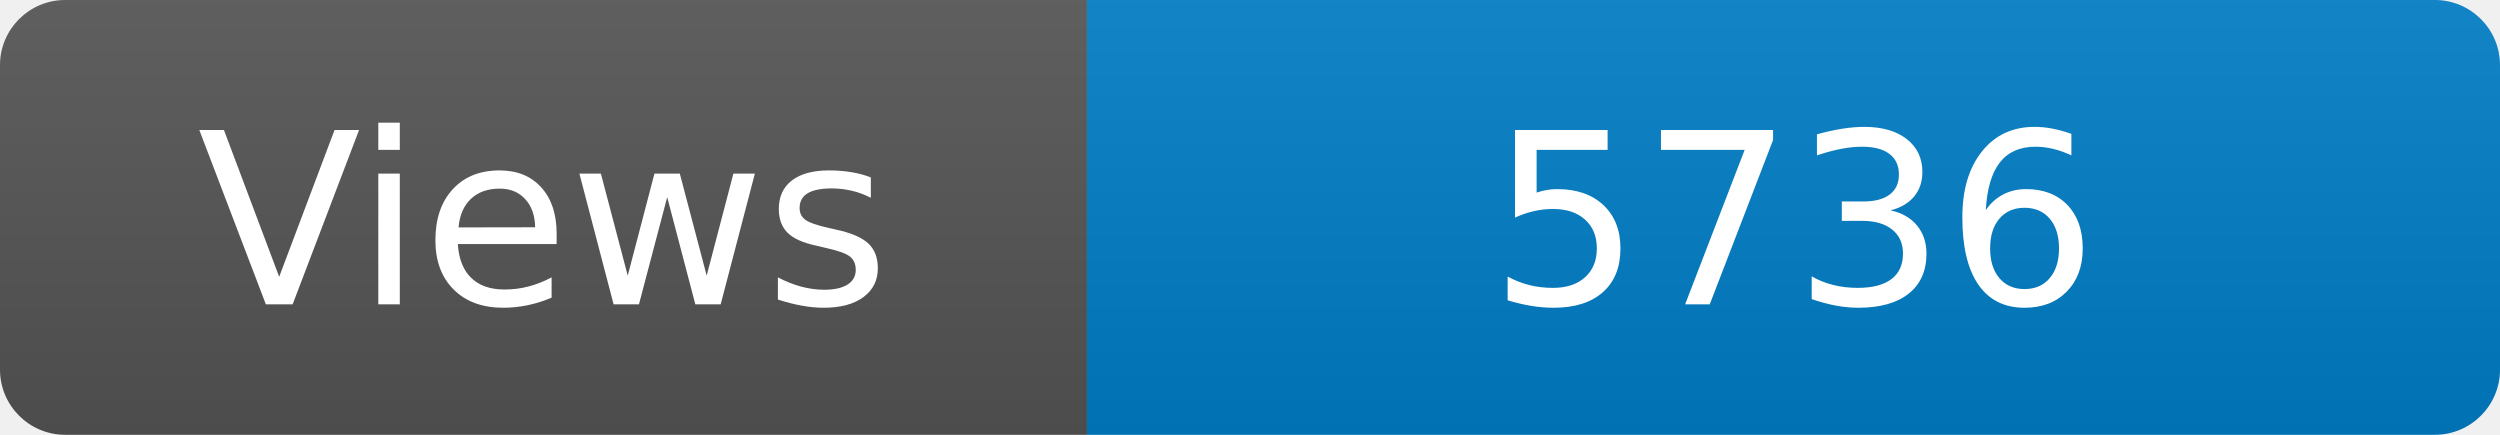
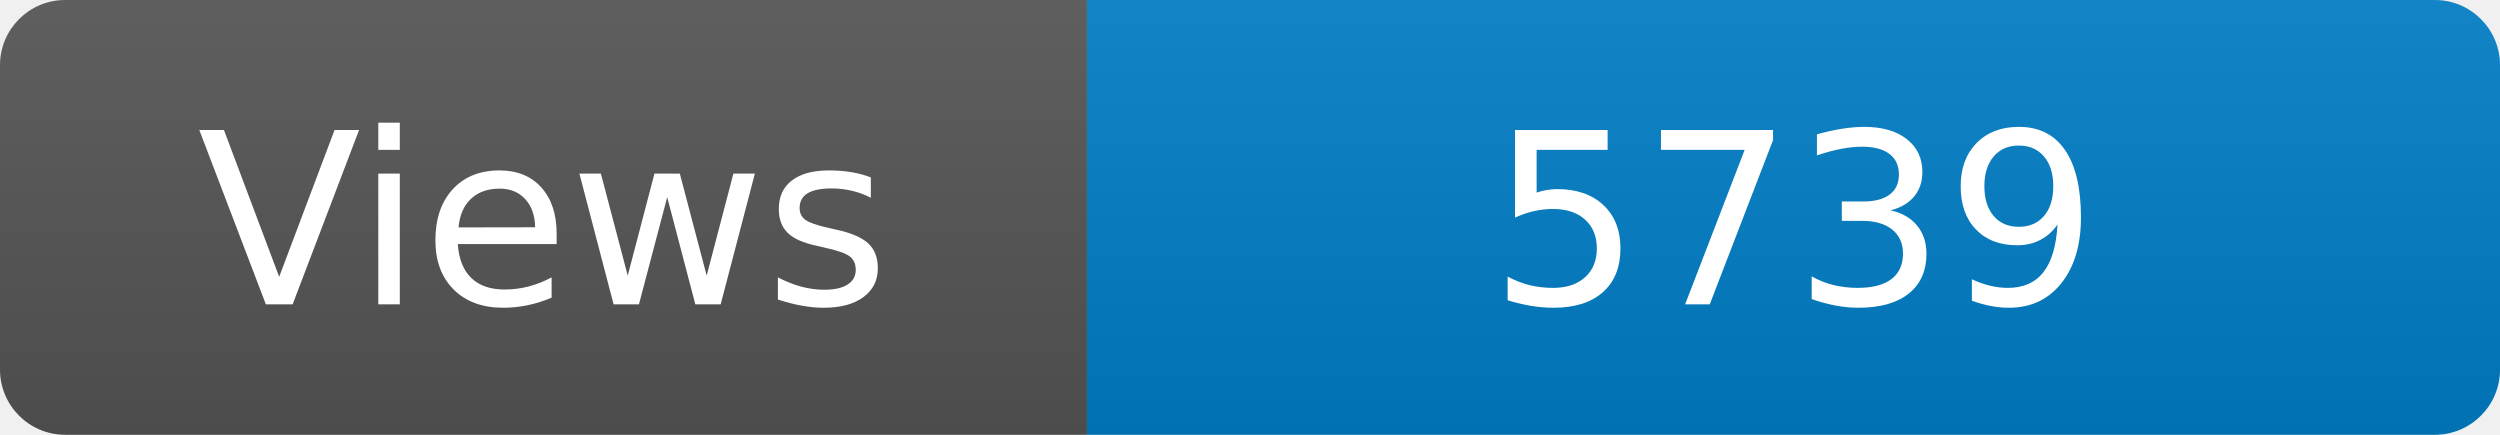
<svg xmlns="http://www.w3.org/2000/svg" width="115" height="20" role="img" aria-label="Maintained?: yes">
  <linearGradient id="s" x2="0" y2="100%">
    <stop offset="0" stop-color="#bbb" stop-opacity=".1" />
    <stop offset="1" stop-opacity=".1" />
  </linearGradient>
  <clipPath id="r">
    <rect width="115" height="20" rx="3" fill="#fff" />
  </clipPath>
  <g clip-path="url(#r)">
    <rect width="50" height="20" fill="#555" />
    <rect x="50" width="160" height="20" fill="#007ec6" />
    <rect width="115" height="20" fill="url(#s)" />
  </g>
  <g fill="#fff" text-anchor="middle" font-family="Verdana,Geneva,DejaVu Sans,sans-serif" font-size="110">
    <text x="250" y="140" transform="scale(.1)" fill="#fff">Views</text>
-     <text x="825" y="140" transform="scale(.1)" fill="#fff">5736</text>
+     <text x="825" y="140" transform="scale(.1)" fill="#fff">5739</text>
  </g>
</svg>
